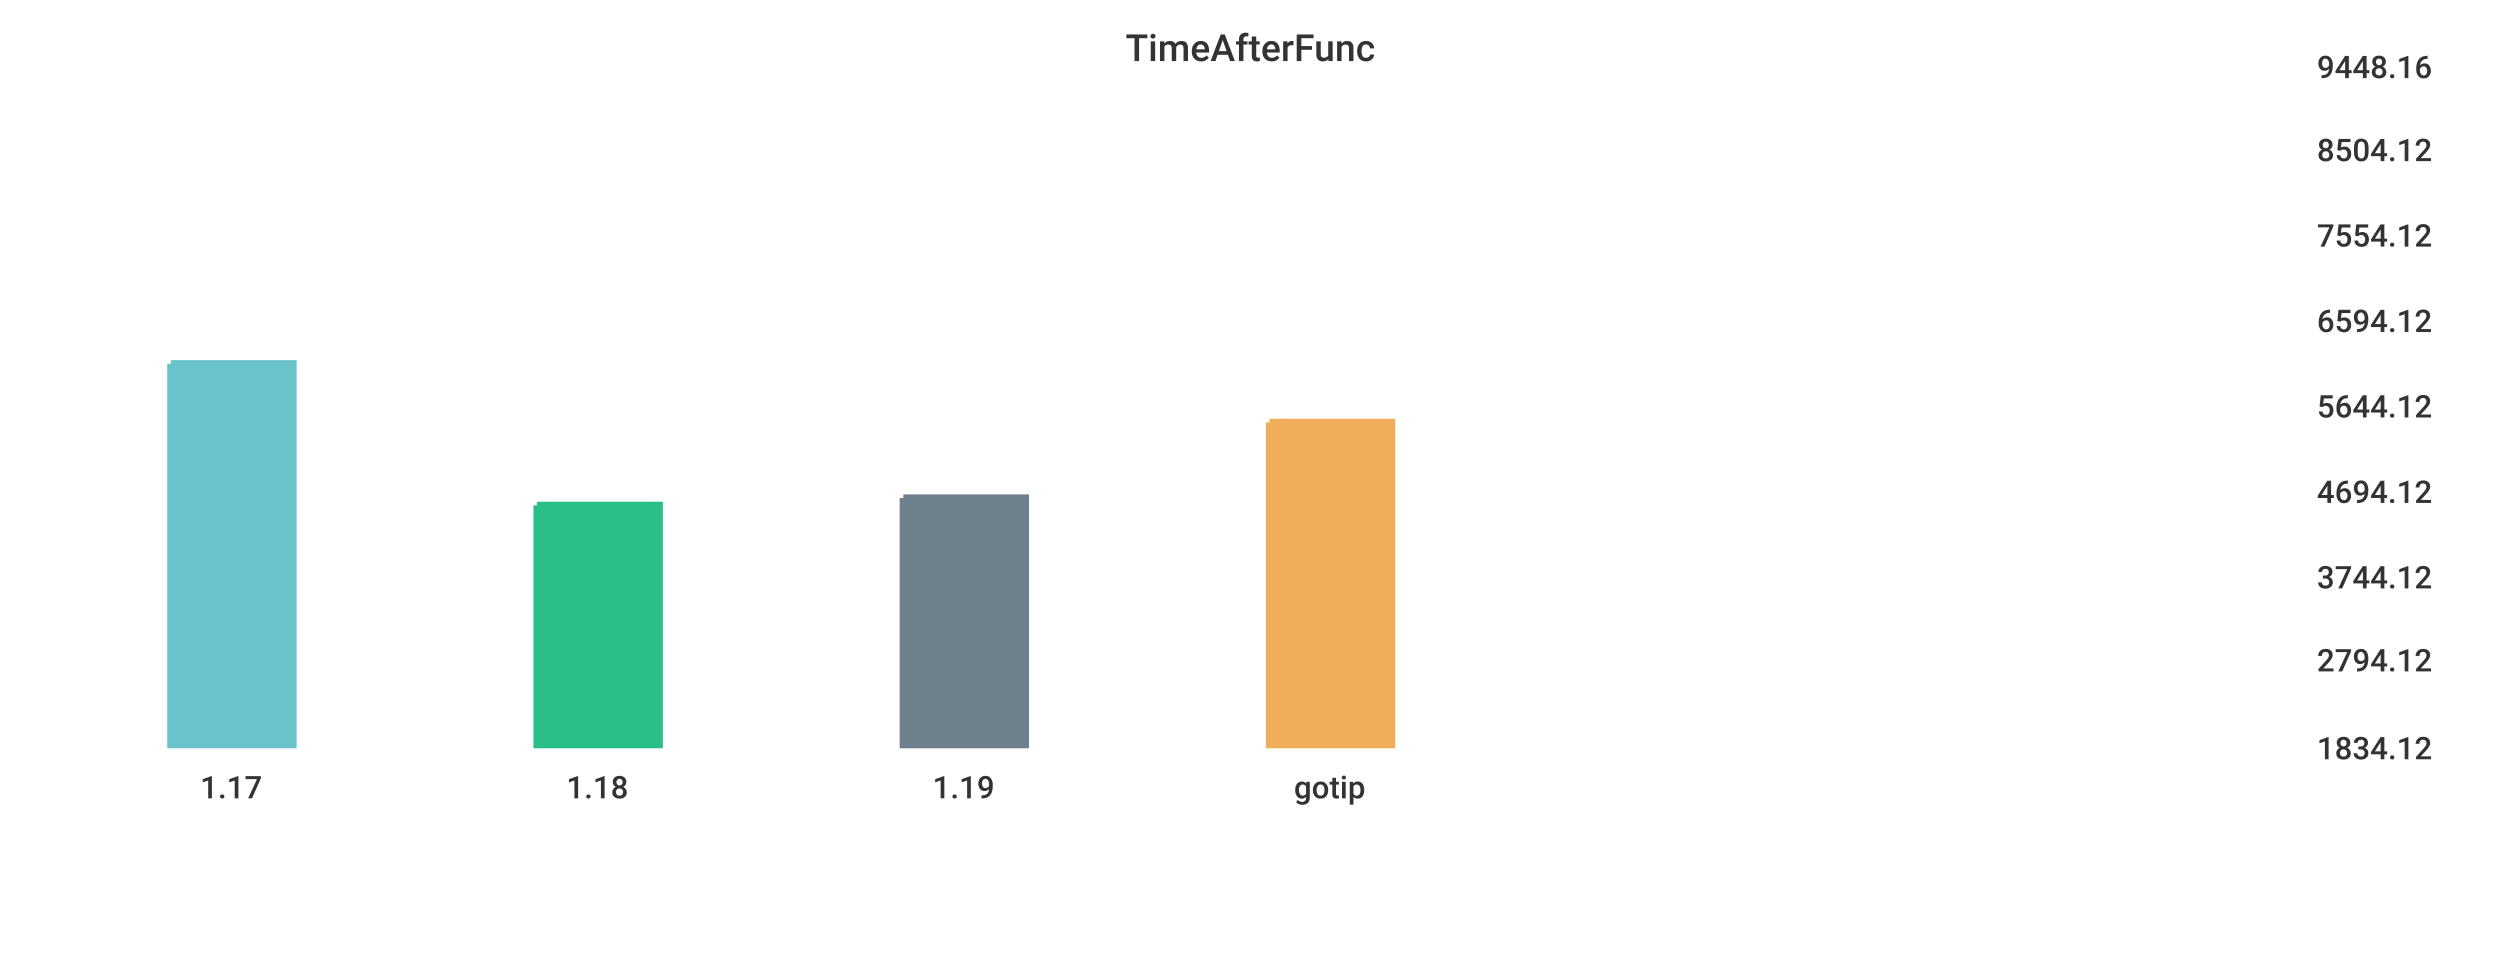
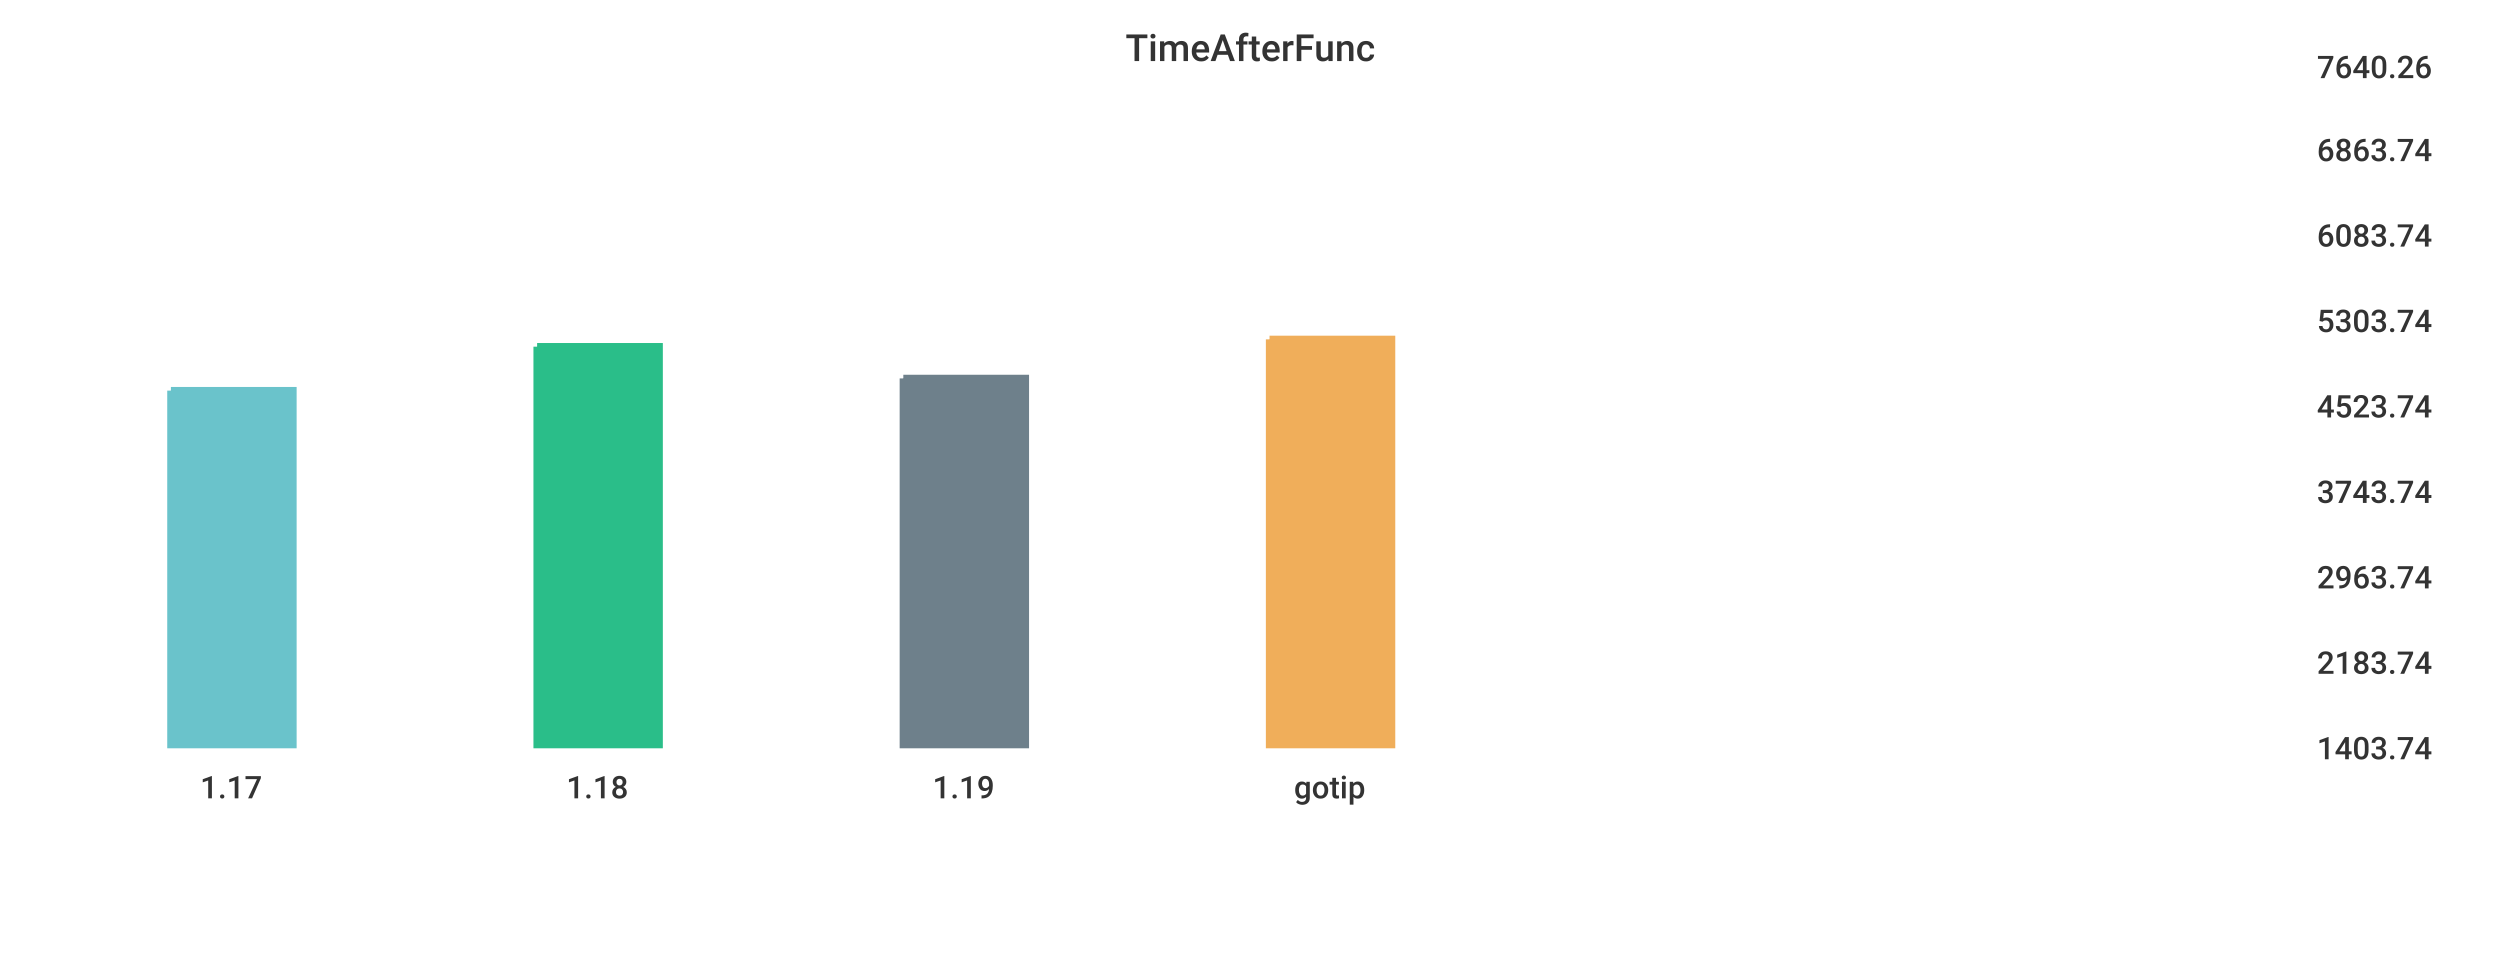
<svg xmlns="http://www.w3.org/2000/svg" width="1024" height="400">\n<path d="M 0 0 L 1024 0 L 1024 400 L 0 400 L 0 0" style="stroke-width:0;stroke:rgba(255,255,255,1.0);fill:rgba(255,255,255,1.0)" />
  <path d="M 20 26 L 934 26 L 934 305 L 20 305 L 20 26" style="stroke-width:0;stroke:rgba(255,255,255,1.0);fill:rgba(255,255,255,1.0)" />
-   <path d="M 70 149 L 120 149 L 120 305 L 70 305 L 70 149" style="stroke-width:3;stroke:rgba(106,195,203,1.0);fill:rgba(106,195,203,1.0)" />
-   <path d="M 220 207 L 270 207 L 270 305 L 220 305 L 220 207" style="stroke-width:3;stroke:rgba(42,190,137,1.0);fill:rgba(42,190,137,1.0)" />
-   <path d="M 370 204 L 420 204 L 420 305 L 370 305 L 370 204" style="stroke-width:3;stroke:rgba(110,128,139,1.0);fill:rgba(110,128,139,1.0)" />
-   <path d="M 520 173 L 570 173 L 570 305 L 520 305 L 520 173" style="stroke-width:3;stroke:rgba(240,174,90,1.0);fill:rgba(240,174,90,1.0)" />
+   <path d="M 70 160 L 120 160 L 120 305 L 70 305 L 70 160" style="stroke-width:3;stroke:rgba(106,195,203,1.0);fill:rgba(106,195,203,1.0)" />
+   <path d="M 220 142 L 270 142 L 270 305 L 220 305 L 220 142" style="stroke-width:3;stroke:rgba(42,190,137,1.0);fill:rgba(42,190,137,1.0)" />
+   <path d="M 370 155 L 420 155 L 420 305 L 370 305 L 370 155" style="stroke-width:3;stroke:rgba(110,128,139,1.0);fill:rgba(110,128,139,1.0)" />
+   <path d="M 520 139 L 570 139 L 570 305 L 520 305 L 520 139" style="stroke-width:3;stroke:rgba(240,174,90,1.0);fill:rgba(240,174,90,1.0)" />
  <path d="M 20 305 L 934 305" style="stroke-width:0;stroke:rgba(51,51,51,1.0);fill:none" />
  <path d="M 20 305 L 20 310" style="stroke-width:0;stroke:rgba(51,51,51,1.0);fill:none" />
  <text x="82" y="327" style="stroke-width:0;stroke:none;fill:rgba(51,51,51,1.0);font-size:12.8px;font-family:'Roboto Medium',sans-serif">1.17</text>
  <path d="M 170 305 L 170 310" style="stroke-width:0;stroke:rgba(51,51,51,1.0);fill:none" />
  <text x="232" y="327" style="stroke-width:0;stroke:none;fill:rgba(51,51,51,1.0);font-size:12.8px;font-family:'Roboto Medium',sans-serif">1.18</text>
  <path d="M 320 305 L 320 310" style="stroke-width:0;stroke:rgba(51,51,51,1.0);fill:none" />
  <text x="382" y="327" style="stroke-width:0;stroke:none;fill:rgba(51,51,51,1.0);font-size:12.8px;font-family:'Roboto Medium',sans-serif">1.19</text>
  <path d="M 470 305 L 470 310" style="stroke-width:0;stroke:rgba(51,51,51,1.0);fill:none" />
  <text x="530" y="327" style="stroke-width:0;stroke:none;fill:rgba(51,51,51,1.0);font-size:12.8px;font-family:'Roboto Medium',sans-serif">gotip</text>
  <path d="M 934 26 L 934 305" style="stroke-width:0;stroke:rgba(51,51,51,1.0);fill:none" />
  <path d="M 934 305 L 939 305" style="stroke-width:0;stroke:rgba(51,51,51,1.0);fill:none" />
  <path d="M 934 305 L 939 305" style="stroke-width:0;stroke:rgba(51,51,51,1.0);fill:none" />
-   <text x="949" y="311" style="stroke-width:0;stroke:none;fill:rgba(51,51,51,1.0);font-size:12.8px;font-family:'Roboto Medium',sans-serif">1834.12</text>
-   <path d="M 934 269 L 939 269" style="stroke-width:0;stroke:rgba(51,51,51,1.0);fill:none" />
-   <text x="949" y="275" style="stroke-width:0;stroke:none;fill:rgba(51,51,51,1.0);font-size:12.8px;font-family:'Roboto Medium',sans-serif">2794.12</text>
+   <text x="949" y="311" style="stroke-width:0;stroke:none;fill:rgba(51,51,51,1.0);font-size:12.8px;font-family:'Roboto Medium',sans-serif">1403.74</text>
+   <path d="M 934 270 L 939 270" style="stroke-width:0;stroke:rgba(51,51,51,1.0);fill:none" />
+   <text x="949" y="276" style="stroke-width:0;stroke:none;fill:rgba(51,51,51,1.0);font-size:12.8px;font-family:'Roboto Medium',sans-serif">2183.74</text>
  <path d="M 934 235 L 939 235" style="stroke-width:0;stroke:rgba(51,51,51,1.0);fill:none" />
-   <text x="949" y="241" style="stroke-width:0;stroke:none;fill:rgba(51,51,51,1.0);font-size:12.8px;font-family:'Roboto Medium',sans-serif">3744.12</text>
+   <text x="949" y="241" style="stroke-width:0;stroke:none;fill:rgba(51,51,51,1.0);font-size:12.8px;font-family:'Roboto Medium',sans-serif">2963.74</text>
  <path d="M 934 200 L 939 200" style="stroke-width:0;stroke:rgba(51,51,51,1.0);fill:none" />
-   <text x="949" y="206" style="stroke-width:0;stroke:none;fill:rgba(51,51,51,1.0);font-size:12.8px;font-family:'Roboto Medium',sans-serif">4694.12</text>
+   <text x="949" y="206" style="stroke-width:0;stroke:none;fill:rgba(51,51,51,1.0);font-size:12.8px;font-family:'Roboto Medium',sans-serif">3743.74</text>
  <path d="M 934 165 L 939 165" style="stroke-width:0;stroke:rgba(51,51,51,1.0);fill:none" />
-   <text x="949" y="171" style="stroke-width:0;stroke:none;fill:rgba(51,51,51,1.0);font-size:12.8px;font-family:'Roboto Medium',sans-serif">5644.12</text>
+   <text x="949" y="171" style="stroke-width:0;stroke:none;fill:rgba(51,51,51,1.0);font-size:12.8px;font-family:'Roboto Medium',sans-serif">4523.74</text>
  <path d="M 934 130 L 939 130" style="stroke-width:0;stroke:rgba(51,51,51,1.0);fill:none" />
-   <text x="949" y="136" style="stroke-width:0;stroke:none;fill:rgba(51,51,51,1.0);font-size:12.8px;font-family:'Roboto Medium',sans-serif">6594.12</text>
+   <text x="949" y="136" style="stroke-width:0;stroke:none;fill:rgba(51,51,51,1.0);font-size:12.8px;font-family:'Roboto Medium',sans-serif">5303.74</text>
  <path d="M 934 95 L 939 95" style="stroke-width:0;stroke:rgba(51,51,51,1.0);fill:none" />
-   <text x="949" y="101" style="stroke-width:0;stroke:none;fill:rgba(51,51,51,1.0);font-size:12.8px;font-family:'Roboto Medium',sans-serif">7554.12</text>
+   <text x="949" y="101" style="stroke-width:0;stroke:none;fill:rgba(51,51,51,1.0);font-size:12.8px;font-family:'Roboto Medium',sans-serif">6083.74</text>
  <path d="M 934 60 L 939 60" style="stroke-width:0;stroke:rgba(51,51,51,1.0);fill:none" />
-   <text x="949" y="66" style="stroke-width:0;stroke:none;fill:rgba(51,51,51,1.0);font-size:12.8px;font-family:'Roboto Medium',sans-serif">8504.12</text>
+   <text x="949" y="66" style="stroke-width:0;stroke:none;fill:rgba(51,51,51,1.0);font-size:12.8px;font-family:'Roboto Medium',sans-serif">6863.74</text>
  <path d="M 934 26 L 939 26" style="stroke-width:0;stroke:rgba(51,51,51,1.0);fill:none" />
-   <text x="949" y="32" style="stroke-width:0;stroke:none;fill:rgba(51,51,51,1.0);font-size:12.8px;font-family:'Roboto Medium',sans-serif">9448.16</text>
+   <text x="949" y="32" style="stroke-width:0;stroke:none;fill:rgba(51,51,51,1.0);font-size:12.8px;font-family:'Roboto Medium',sans-serif">7640.26</text>
  <text x="461" y="25" style="stroke-width:0;stroke:none;fill:rgba(51,51,51,1.0);font-size:15.3px;font-family:'Roboto Medium',sans-serif">TimeAfterFunc</text>
</svg>
